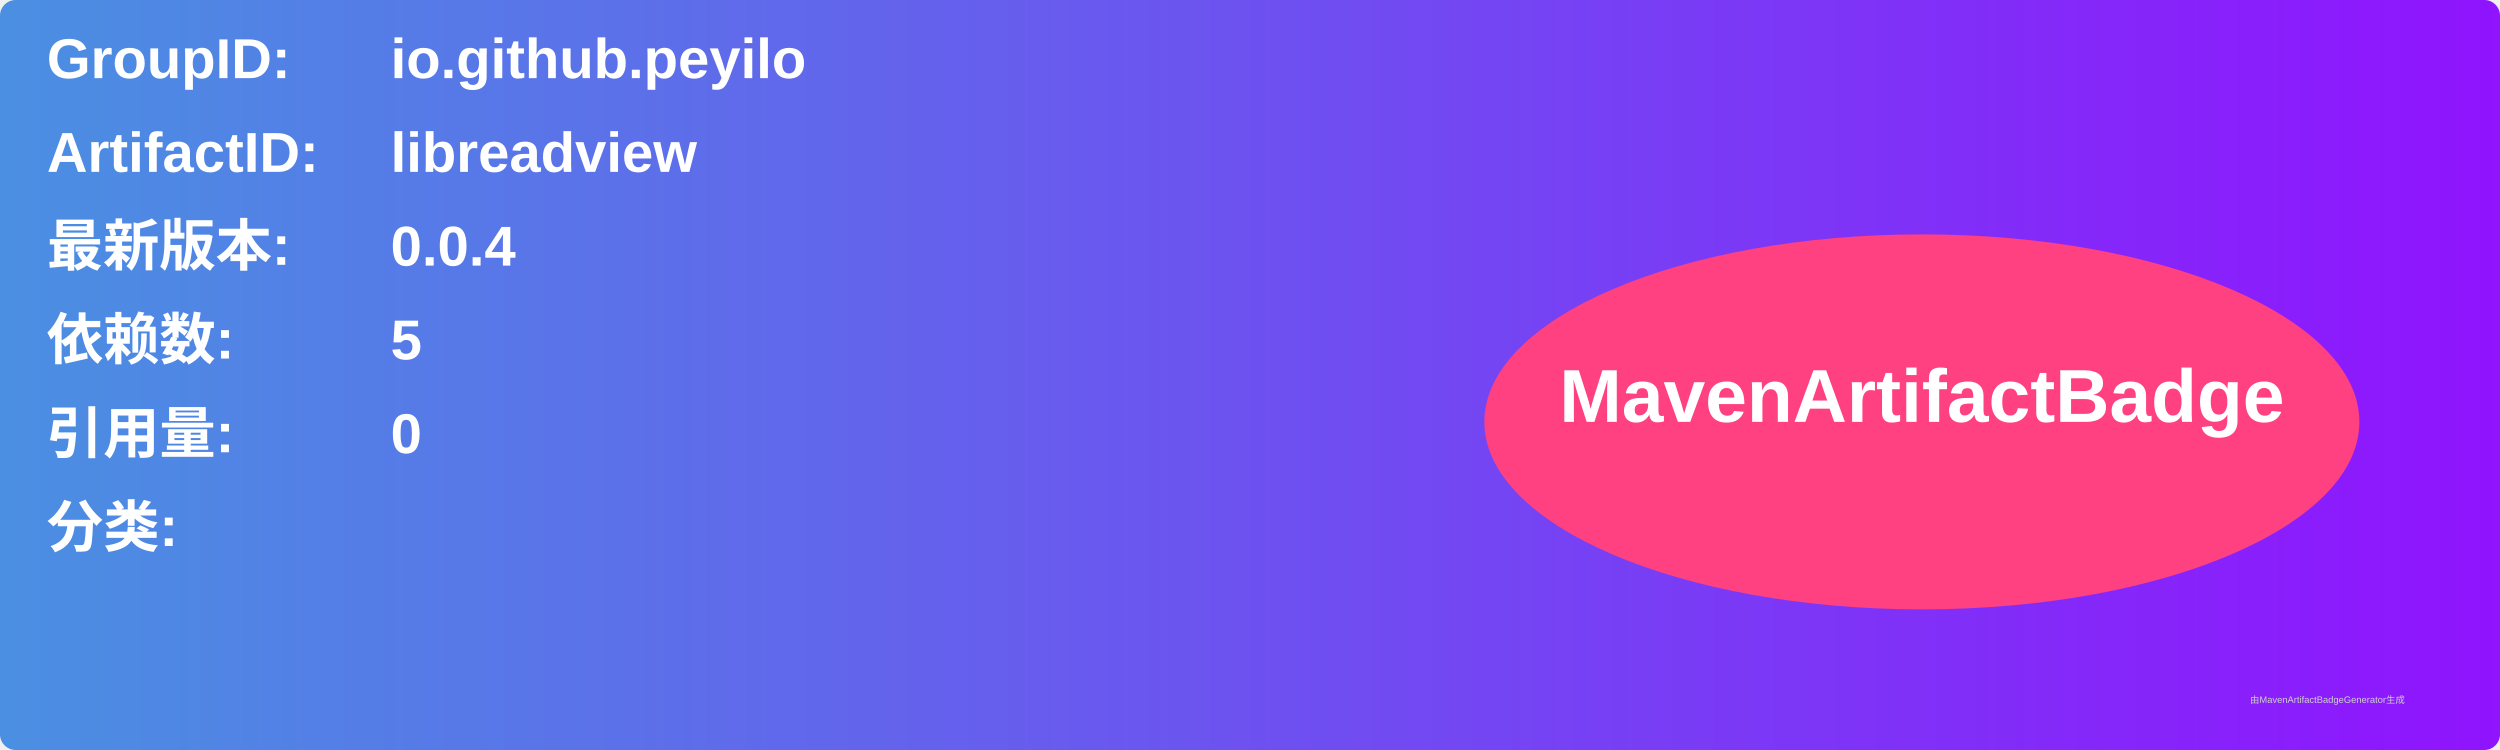
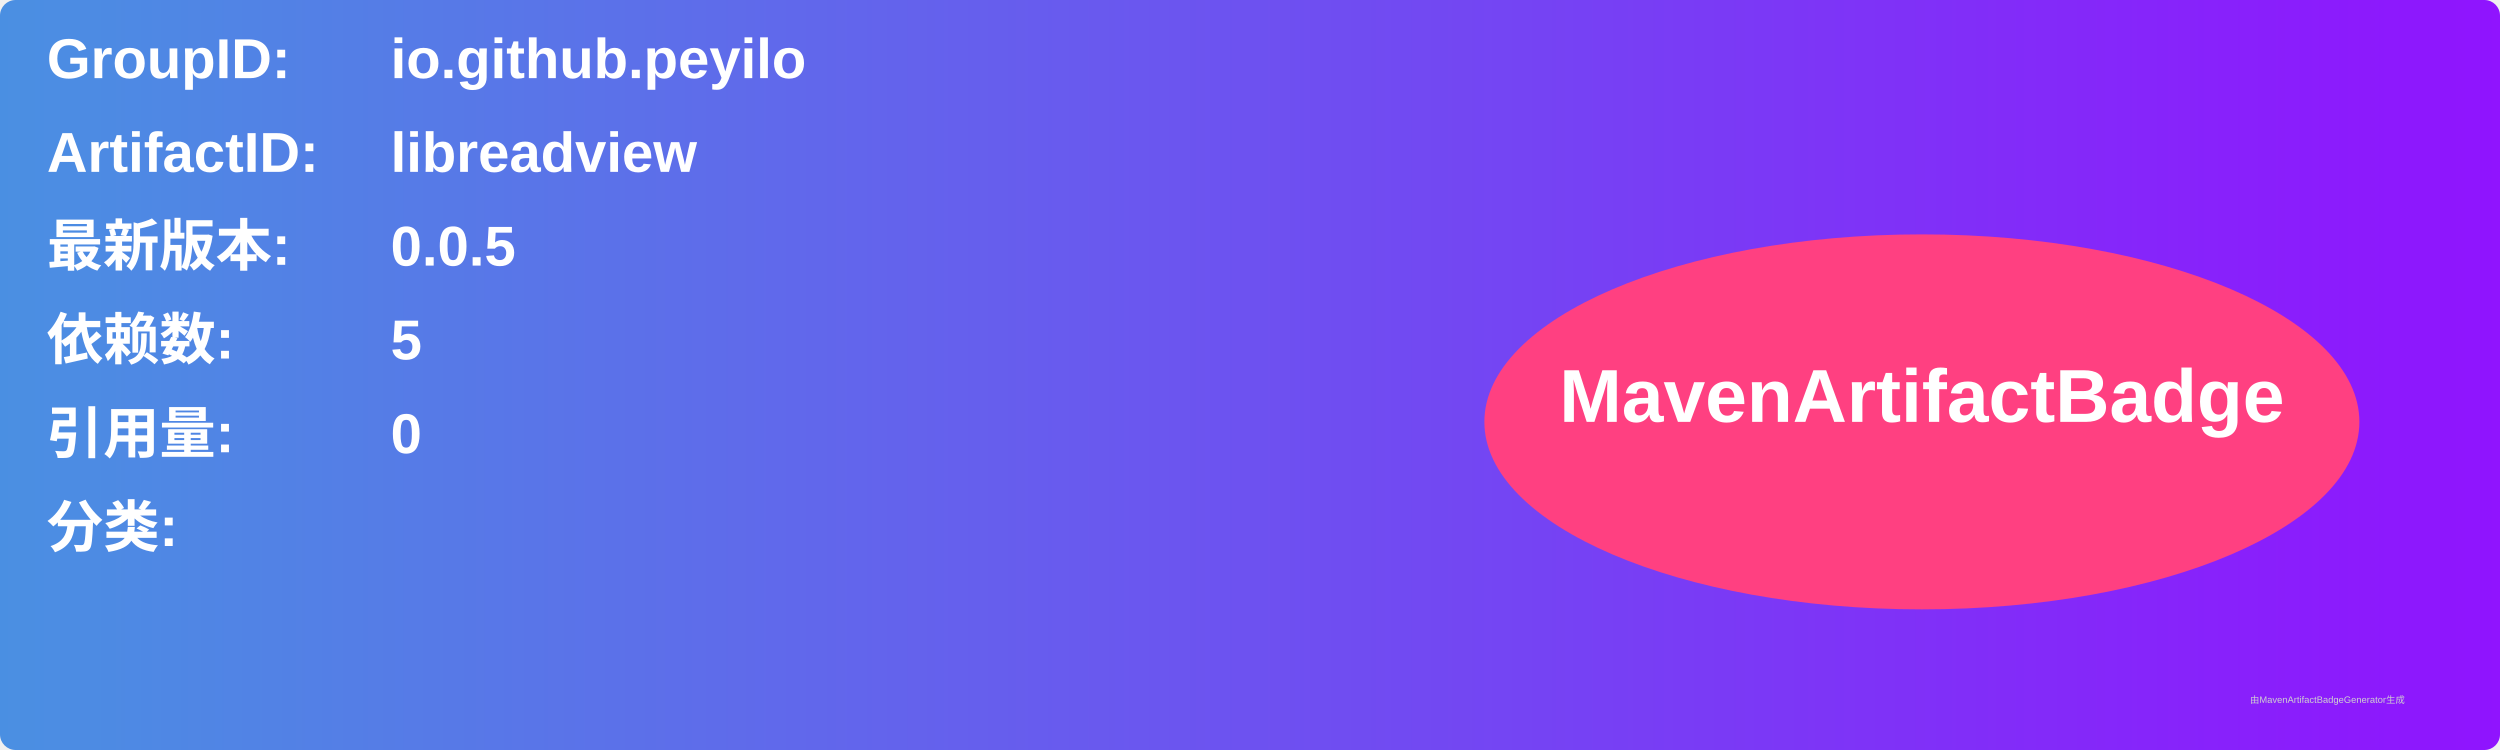
<svg xmlns="http://www.w3.org/2000/svg" width="800" height="240" viewBox="0 0 800 240">
  <linearGradient id="grad" x1="0%" y1="0%" x2="100%" y2="0%">
    <stop offset="0%" stop-color="#4a90e2" />
    <stop offset="100%" stop-color="#9013fe" />
  </linearGradient>
  <rect width="100%" height="100%" rx="5" ry="5" fill="url(#grad)" />
  <g transform="translate(15, 15)">
    <text x="0" y="10" font-family="Arial" font-size="18" fill="white" font-weight="bold" width="260">GroupID:</text>
    <text x="110" y="10" font-family="Arial" font-size="18" fill="white" font-weight="bold" width="460">io.github.peyilo</text>
    <text x="0" y="40" font-family="Arial" font-size="18" fill="white" font-weight="bold" width="260">ArtifactID:</text>
    <text x="110" y="40" font-family="Arial" font-size="18" fill="white" font-weight="bold" width="460">libreadview</text>
    <text x="0" y="70" font-family="Arial" font-size="18" fill="white" font-weight="bold">最新版本:</text>
    <text x="110" y="70" font-family="Arial" font-size="18" fill="white" font-weight="bold">
-       <tspan font-weight="bold">0.0.4</tspan>
+       <tspan font-weight="bold">0.0.5</tspan>
    </text>
    <text x="0" y="100" font-family="Arial" font-size="18" fill="white" font-weight="bold">依赖数: </text>
    <text x="110" y="100" font-family="Arial" font-size="18" fill="white">
      <tspan font-weight="bold">5</tspan>
    </text>
    <text x="0" y="130" font-family="Arial" font-size="18" fill="white" font-weight="bold">引用量: </text>
    <text x="110" y="130" font-family="Arial" font-size="18" fill="white">
      <tspan font-weight="bold">0</tspan>
    </text>
    <text x="0" y="160" font-family="Arial" font-size="18" fill="white" font-weight="bold">分类:</text>
    <text x="10" y="190" font-family="Arial" font-size="10" fill="white">
      <tspan font-weight="bold" />
    </text>
    <ellipse cx="600" cy="120" rx="140" ry="60" fill="#ff4081" />
    <text x="600" y="120" text-anchor="middle" font-family="Arial" font-size="24" fill="white" font-weight="bold">MavenArtifactBadge</text>
  </g>
  <text x="720" y="225" font-family="Arial" font-size="3" fill="#d0d0d0">由MavenArtifactBadgeGenerator生成</text>
</svg>
